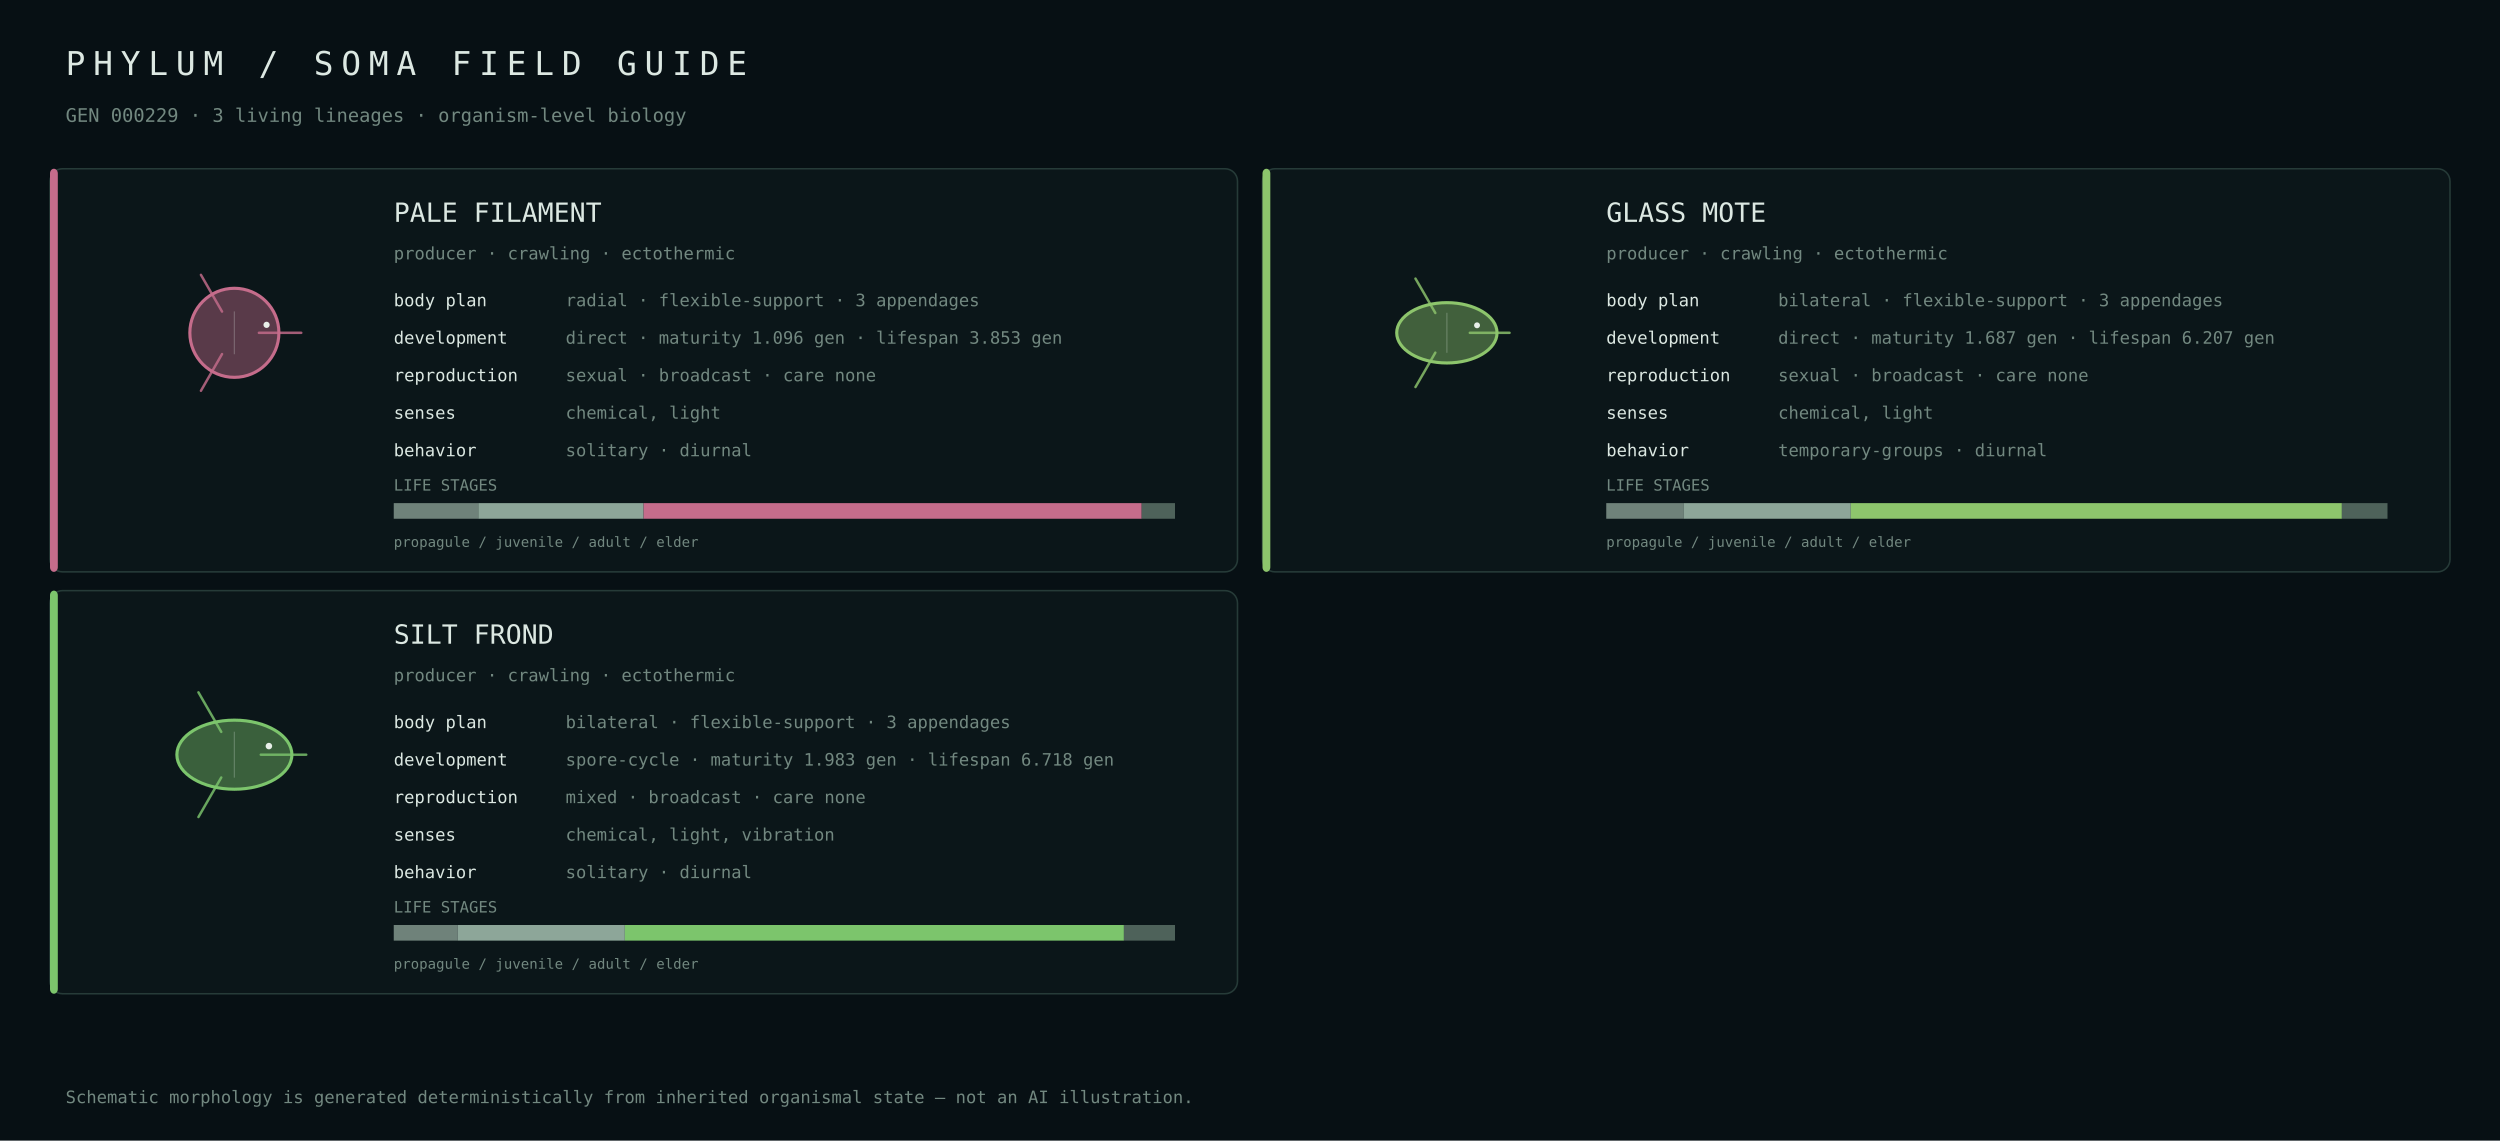
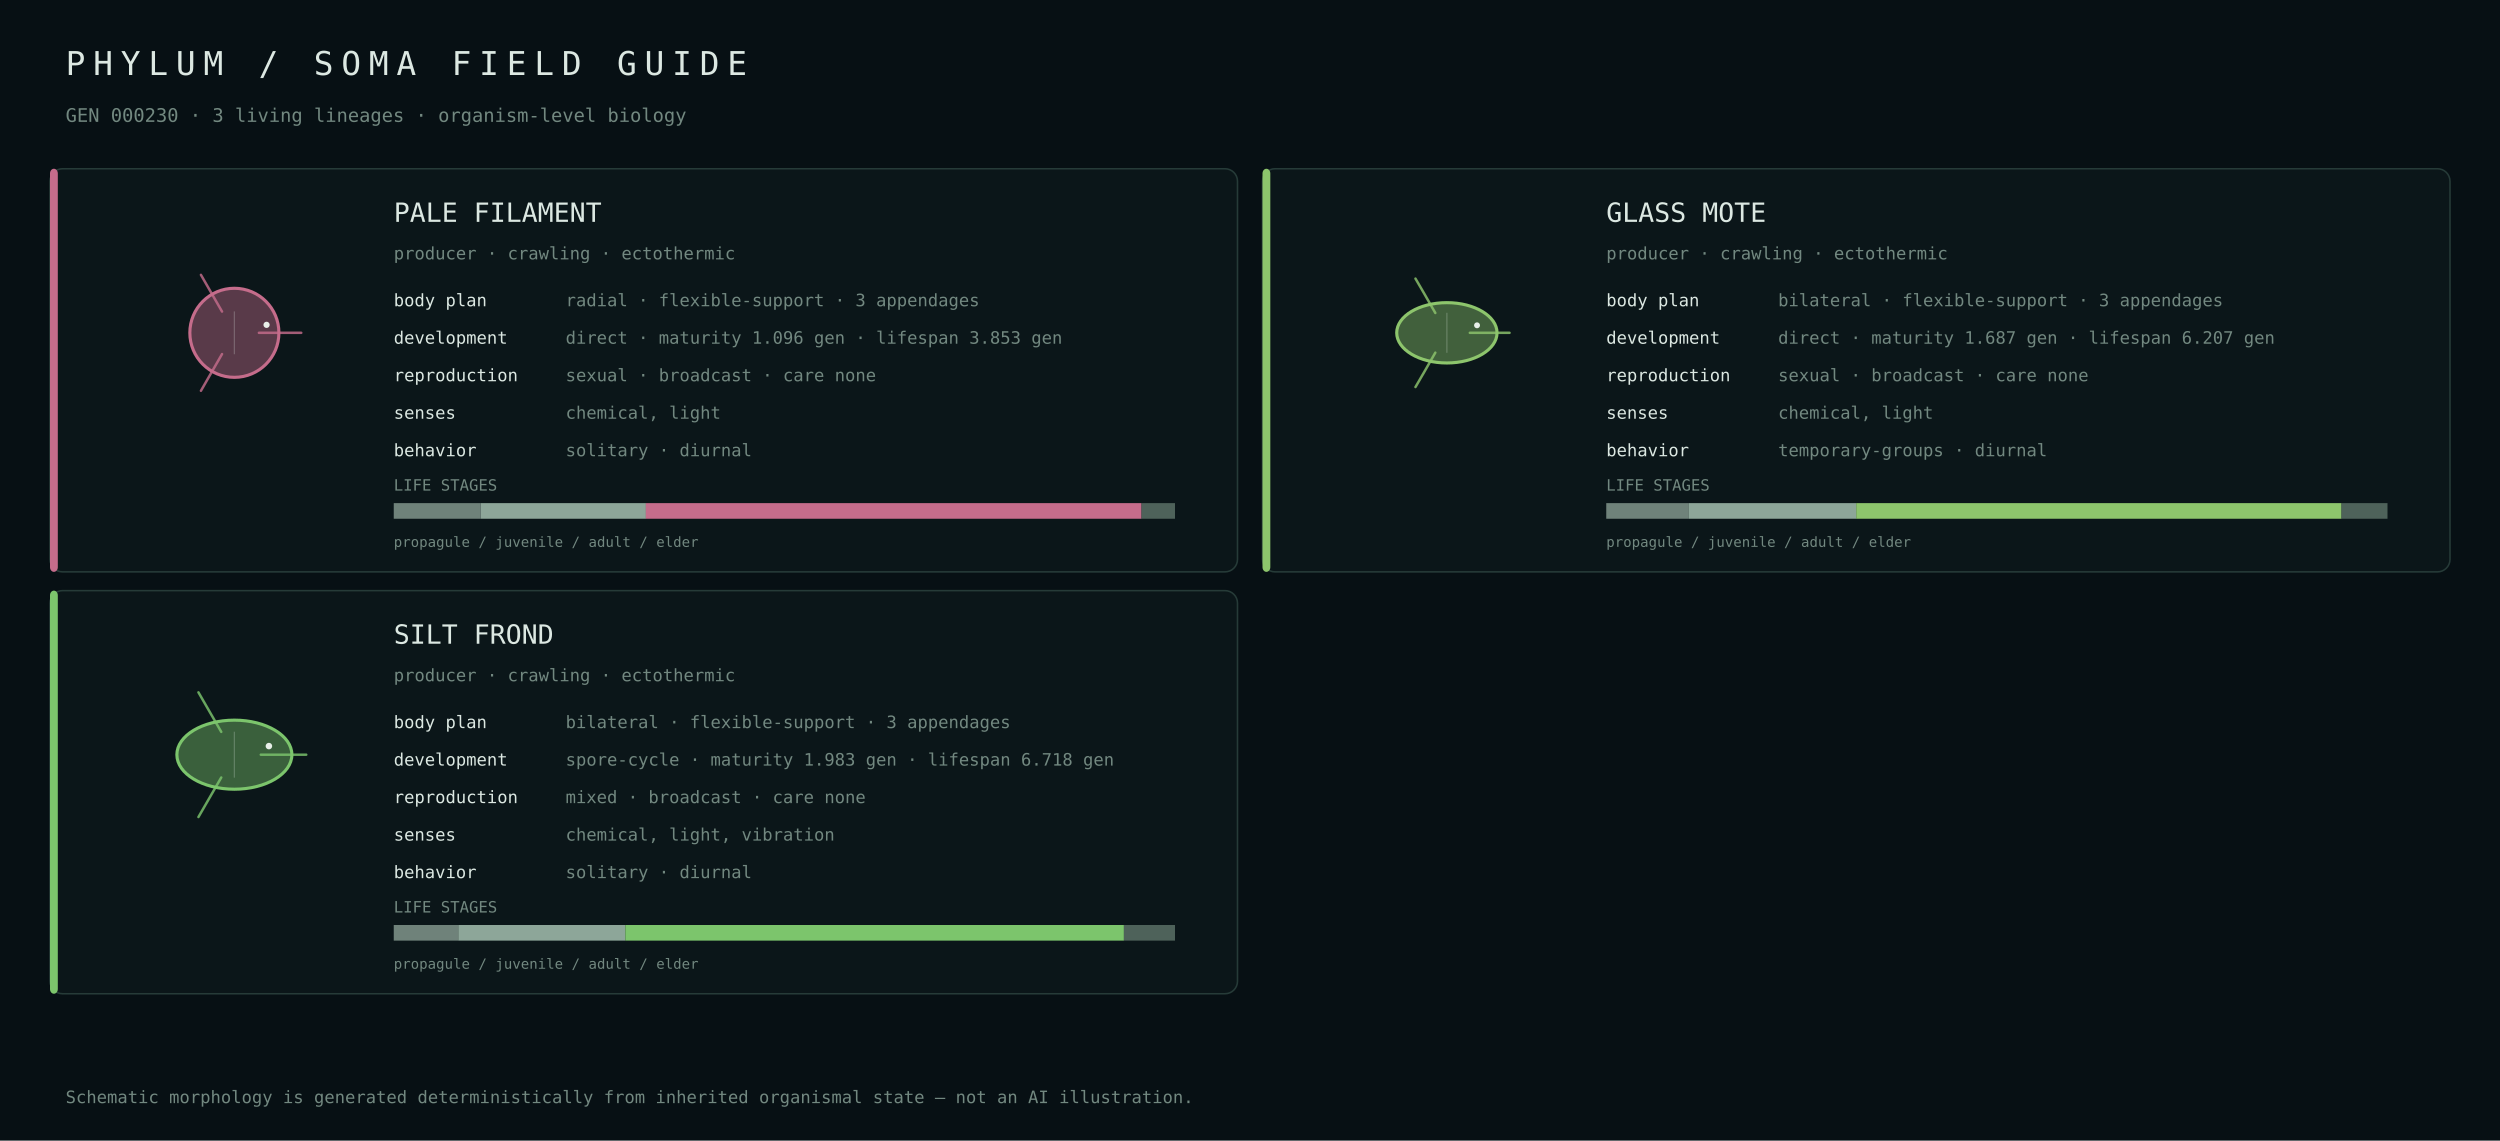
<svg xmlns="http://www.w3.org/2000/svg" width="1600" height="730" viewBox="0 0 1600 730">
  <rect width="100%" height="100%" fill="#071014" />
  <style>text{font-family:ui-monospace,SFMono-Regular,Menlo,Consolas,monospace;fill:#dce8e2}.muted{fill:#728880}</style>
  <text x="42" y="48" font-size="21" letter-spacing="5">PHYLUM / SOMA FIELD GUIDE</text>
-   <text x="42" y="78" font-size="12" class="muted">GEN 000229 · 3 living lineages · organism-level biology</text>
+   <text x="42" y="78" font-size="12" class="muted">GEN 000230 · 3 living lineages · organism-level biology</text>
  <rect x="32" y="108" width="760" height="258" rx="8" fill="#0b1619" stroke="#263b38" />
  <rect x="32" y="108" width="5" height="258" rx="3" fill="#c56c8b" />
  <g transform="translate(150.0,213.0)">
    <circle cx="0" cy="0" r="28.5" fill="#c56c8b" fill-opacity=".42" stroke="#c56c8b" stroke-width="2" />
    <path d="M15.7,0.0 Q33.4,0.0 42.8,0.0" fill="none" stroke="#c56c8b" stroke-width="1.6" stroke-linecap="round" opacity=".82" />
    <path d="M-7.9,13.6 Q-16.7,28.9 -21.4,37.1" fill="none" stroke="#c56c8b" stroke-width="1.6" stroke-linecap="round" opacity=".82" />
    <path d="M-7.9,-13.6 Q-16.7,-28.9 -21.4,-37.1" fill="none" stroke="#c56c8b" stroke-width="1.6" stroke-linecap="round" opacity=".82" />
    <line x1="0.0" y1="-13.7" x2="0.0" y2="13.7" stroke="#d9e4df" stroke-opacity=".25" stroke-width=".8" />
    <circle cx="20.6" cy="-5.1" r="2.0" fill="#e8efe9" />
  </g>
  <text x="252" y="142" font-size="17">PALE FILAMENT</text>
  <text x="252" y="166" font-size="11" class="muted">producer · crawling · ectothermic</text>
  <text x="252" y="196" font-size="11">body plan</text>
  <text x="362" y="196" font-size="11" class="muted">radial · flexible-support · 3 appendages</text>
  <text x="252" y="220" font-size="11">development</text>
  <text x="362" y="220" font-size="11" class="muted">direct · maturity 1.096 gen · lifespan 3.853 gen</text>
  <text x="252" y="244" font-size="11">reproduction</text>
  <text x="362" y="244" font-size="11" class="muted">sexual · broadcast · care none</text>
  <text x="252" y="268" font-size="11">senses</text>
  <text x="362" y="268" font-size="11" class="muted">chemical, light</text>
  <text x="252" y="292" font-size="11">behavior</text>
  <text x="362" y="292" font-size="11" class="muted">solitary · diurnal</text>
  <text x="252" y="314" font-size="10" class="muted">LIFE STAGES</text>
-   <rect x="252.0" y="322" width="54.1" height="10" fill="#6f827a" />
-   <rect x="306.1" y="322" width="105.8" height="10" fill="#8da699" />
-   <rect x="411.9" y="322" width="318.8" height="10" fill="#c56c8b" />
-   <rect x="730.7" y="322" width="21.3" height="10" fill="#4e625a" />
+   <rect x="252.0" y="322" width="55.6" height="10" fill="#6f827a" />
+   <rect x="307.6" y="322" width="105.8" height="10" fill="#8da699" />
+   <rect x="413.3" y="322" width="317.3" height="10" fill="#c56c8b" />
+   <rect x="730.6" y="322" width="21.4" height="10" fill="#4e625a" />
  <text x="252" y="350" font-size="9" class="muted">propagule / juvenile / adult / elder</text>
  <rect x="808" y="108" width="760" height="258" rx="8" fill="#0b1619" stroke="#263b38" />
  <rect x="808" y="108" width="5" height="258" rx="3" fill="#8dc56c" />
  <g transform="translate(926.0,213.0)">
    <ellipse cx="0" cy="0" rx="32.1" ry="19.3" fill="#8dc56c" fill-opacity=".42" stroke="#8dc56c" stroke-width="2" />
    <path d="M14.7,0.0 Q31.3,0.0 40.1,0.0" fill="none" stroke="#8dc56c" stroke-width="1.6" stroke-linecap="round" opacity=".82" />
    <path d="M-7.4,12.7 Q-15.6,27.1 -20.1,34.7" fill="none" stroke="#8dc56c" stroke-width="1.6" stroke-linecap="round" opacity=".82" />
    <path d="M-7.4,-12.7 Q-15.6,-27.1 -20.1,-34.7" fill="none" stroke="#8dc56c" stroke-width="1.6" stroke-linecap="round" opacity=".82" />
    <line x1="0.0" y1="-12.8" x2="0.0" y2="12.8" stroke="#d9e4df" stroke-opacity=".25" stroke-width=".8" />
    <circle cx="19.3" cy="-4.8" r="1.9" fill="#e8efe9" />
  </g>
  <text x="1028" y="142" font-size="17">GLASS MOTE</text>
  <text x="1028" y="166" font-size="11" class="muted">producer · crawling · ectothermic</text>
  <text x="1028" y="196" font-size="11">body plan</text>
  <text x="1138" y="196" font-size="11" class="muted">bilateral · flexible-support · 3 appendages</text>
  <text x="1028" y="220" font-size="11">development</text>
  <text x="1138" y="220" font-size="11" class="muted">direct · maturity 1.687 gen · lifespan 6.207 gen</text>
  <text x="1028" y="244" font-size="11">reproduction</text>
  <text x="1138" y="244" font-size="11" class="muted">sexual · broadcast · care none</text>
  <text x="1028" y="268" font-size="11">senses</text>
  <text x="1138" y="268" font-size="11" class="muted">chemical, light</text>
  <text x="1028" y="292" font-size="11">behavior</text>
  <text x="1138" y="292" font-size="11" class="muted">temporary-groups · diurnal</text>
  <text x="1028" y="314" font-size="10" class="muted">LIFE STAGES</text>
-   <rect x="1028.0" y="322" width="49.4" height="10" fill="#6f827a" />
-   <rect x="1077.4" y="322" width="107.1" height="10" fill="#8da699" />
-   <rect x="1184.5" y="322" width="314.3" height="10" fill="#8dc56c" />
-   <rect x="1498.8" y="322" width="29.2" height="10" fill="#4e625a" />
+   <rect x="1028.0" y="322" width="52.9" height="10" fill="#6f827a" />
+   <rect x="1080.9" y="322" width="107.2" height="10" fill="#8da699" />
+   <rect x="1188.0" y="322" width="310.6" height="10" fill="#8dc56c" />
+   <rect x="1498.6" y="322" width="29.4" height="10" fill="#4e625a" />
  <text x="1028" y="350" font-size="9" class="muted">propagule / juvenile / adult / elder</text>
  <rect x="32" y="378" width="760" height="258" rx="8" fill="#0b1619" stroke="#263b38" />
  <rect x="32" y="378" width="5" height="258" rx="3" fill="#7cc56c" />
  <g transform="translate(150.0,483.0)">
    <ellipse cx="0" cy="0" rx="36.8" ry="22.1" fill="#7cc56c" fill-opacity=".42" stroke="#7cc56c" stroke-width="2" />
    <path d="M16.9,0.0 Q35.9,0.0 46.0,0.0" fill="none" stroke="#7cc56c" stroke-width="1.6" stroke-linecap="round" opacity=".82" />
    <path d="M-8.4,14.6 Q-18.0,31.1 -23.0,39.9" fill="none" stroke="#7cc56c" stroke-width="1.6" stroke-linecap="round" opacity=".82" />
    <path d="M-8.4,-14.6 Q-18.0,-31.1 -23.0,-39.9" fill="none" stroke="#7cc56c" stroke-width="1.6" stroke-linecap="round" opacity=".82" />
    <line x1="0.0" y1="-14.7" x2="0.0" y2="14.7" stroke="#d9e4df" stroke-opacity=".25" stroke-width=".8" />
    <circle cx="22.1" cy="-5.5" r="2.1" fill="#e8efe9" />
  </g>
  <text x="252" y="412" font-size="17">SILT FROND</text>
  <text x="252" y="436" font-size="11" class="muted">producer · crawling · ectothermic</text>
  <text x="252" y="466" font-size="11">body plan</text>
  <text x="362" y="466" font-size="11" class="muted">bilateral · flexible-support · 3 appendages</text>
  <text x="252" y="490" font-size="11">development</text>
  <text x="362" y="490" font-size="11" class="muted">spore-cycle · maturity 1.983 gen · lifespan 6.718 gen</text>
  <text x="252" y="514" font-size="11">reproduction</text>
  <text x="362" y="514" font-size="11" class="muted">mixed · broadcast · care none</text>
  <text x="252" y="538" font-size="11">senses</text>
  <text x="362" y="538" font-size="11" class="muted">chemical, light, vibration</text>
  <text x="252" y="562" font-size="11">behavior</text>
  <text x="362" y="562" font-size="11" class="muted">solitary · diurnal</text>
  <text x="252" y="584" font-size="10" class="muted">LIFE STAGES</text>
-   <rect x="252.0" y="592" width="41.0" height="10" fill="#6f827a" />
-   <rect x="293.0" y="592" width="106.9" height="10" fill="#8da699" />
-   <rect x="399.9" y="592" width="319.4" height="10" fill="#7cc56c" />
+   <rect x="252.0" y="592" width="41.3" height="10" fill="#6f827a" />
+   <rect x="293.3" y="592" width="106.9" height="10" fill="#8da699" />
+   <rect x="400.2" y="592" width="319.1" height="10" fill="#7cc56c" />
  <rect x="719.3" y="592" width="32.7" height="10" fill="#4e625a" />
  <text x="252" y="620" font-size="9" class="muted">propagule / juvenile / adult / elder</text>
  <text x="42" y="706" font-size="11" class="muted">Schematic morphology is generated deterministically from inherited organismal state — not an AI illustration.</text>
</svg>
